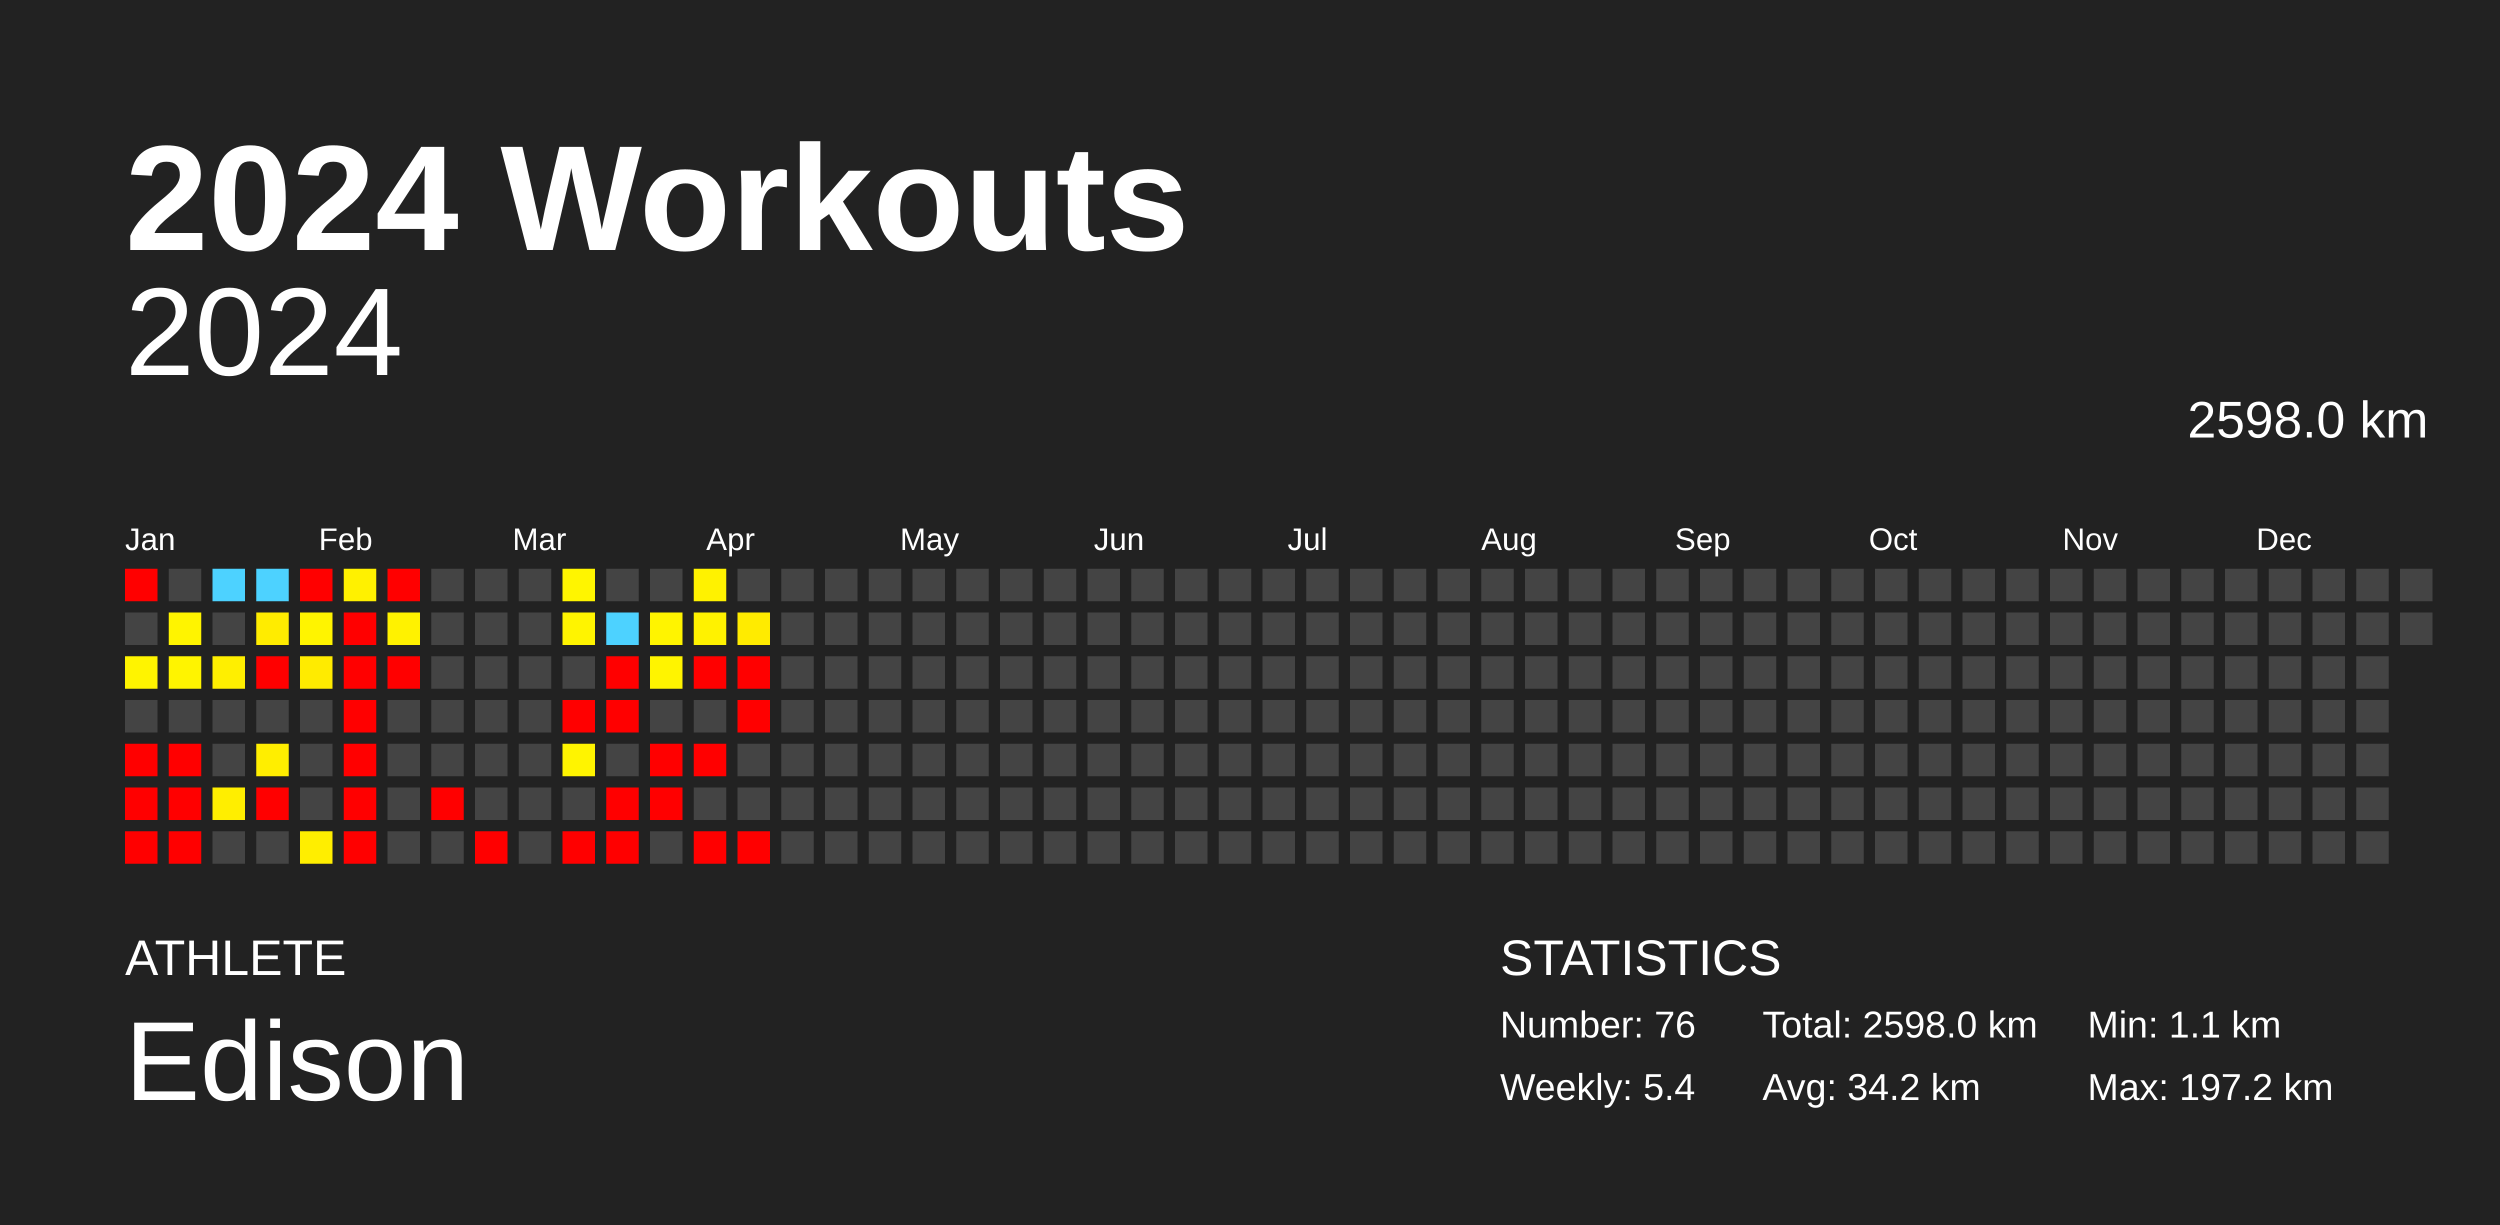
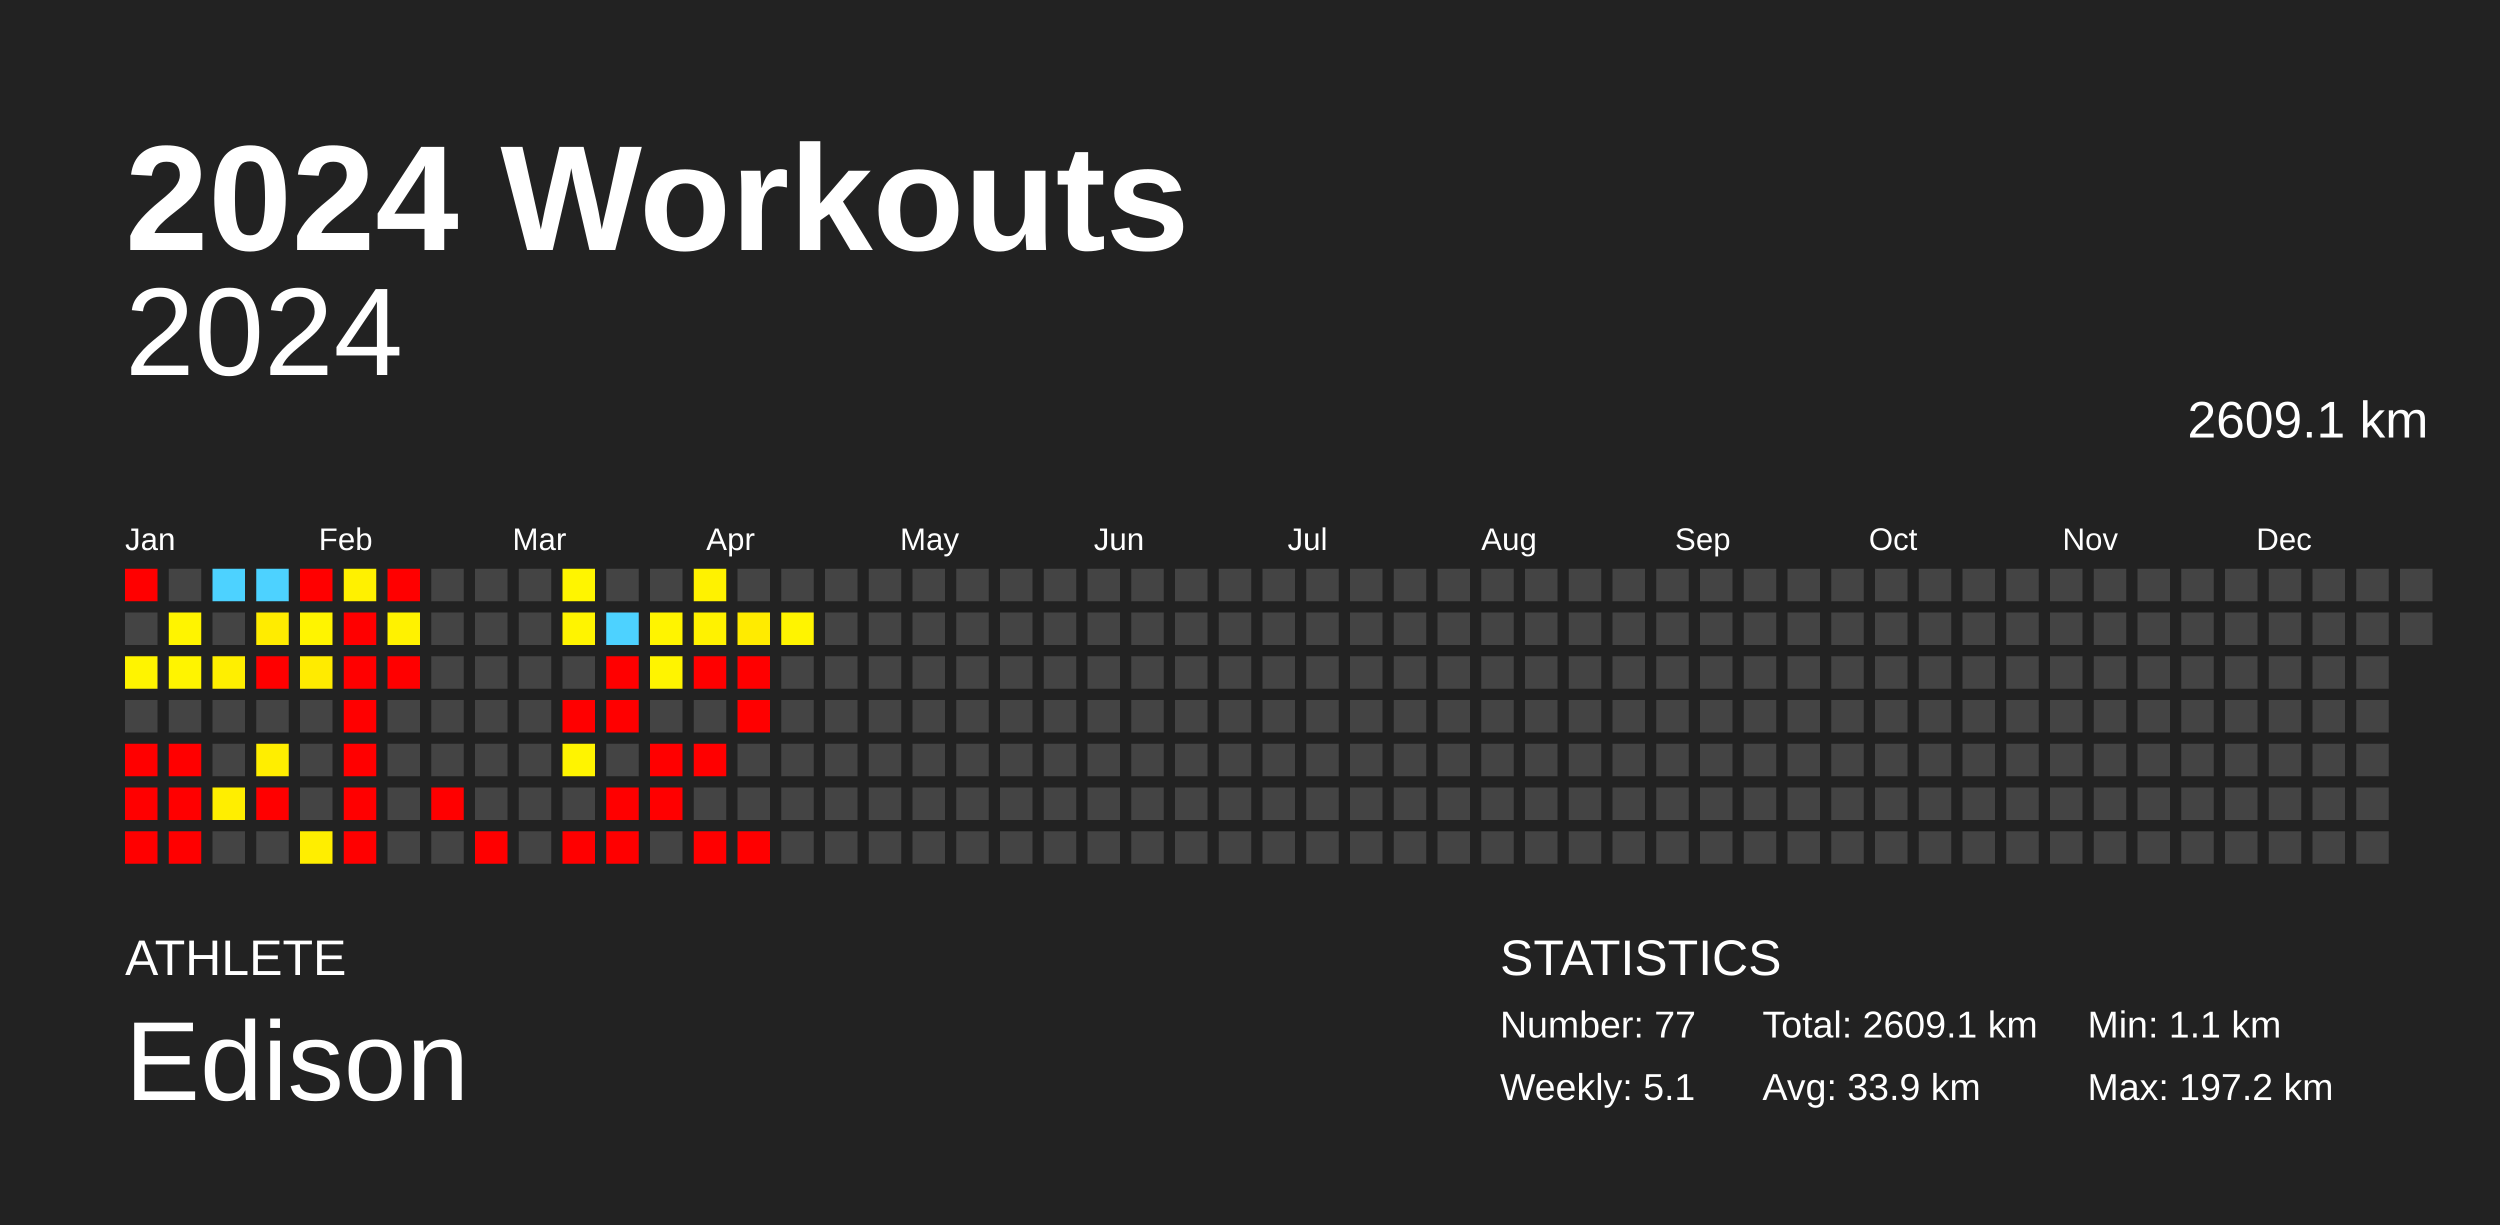
<svg xmlns="http://www.w3.org/2000/svg" baseProfile="full" height="98mm" version="1.1" viewBox="0,0,200,98" width="200mm">
  <defs />
  <rect fill="#222222" height="98" width="200" x="0" y="0" />
  <text fill="#FFFFFF" style="font-size:12px; font-family:Arial; font-weight:bold;" x="10" y="20">2024 Workouts</text>
  <text fill="#FFFFFF" style="font-size:4px; font-family:Arial" x="10" y="78">ATHLETE</text>
  <text fill="#FFFFFF" style="font-size:9px; font-family:Arial" x="10" y="88">Edison</text>
  <text fill="#FFFFFF" style="font-size:4px; font-family:Arial" x="120" y="78">STATISTICS</text>
-   <text fill="#FFFFFF" style="font-size:3px; font-family:Arial" x="120" y="83">Number: 76</text>
-   <text fill="#FFFFFF" style="font-size:3px; font-family:Arial" x="120" y="88">Weekly: 5.4</text>
-   <text fill="#FFFFFF" style="font-size:3px; font-family:Arial" x="141" y="83">Total: 2598.0 km</text>
-   <text fill="#FFFFFF" style="font-size:3px; font-family:Arial" x="141" y="88">Avg: 34.2 km</text>
+   <text fill="#FFFFFF" style="font-size:3px; font-family:Arial" x="120" y="83">Number: 77</text>
+   <text fill="#FFFFFF" style="font-size:3px; font-family:Arial" x="120" y="88">Weekly: 5.1</text>
+   <text fill="#FFFFFF" style="font-size:3px; font-family:Arial" x="141" y="83">Total: 2609.1 km</text>
+   <text fill="#FFFFFF" style="font-size:3px; font-family:Arial" x="141" y="88">Avg: 33.9 km</text>
  <text fill="#FFFFFF" style="font-size:3px; font-family:Arial" x="167" y="83">Min: 1.1 km</text>
  <text fill="#FFFFFF" style="font-size:3px; font-family:Arial" x="167" y="88">Max: 197.2 km</text>
  <text alignment-baseline="hanging" fill="#FFFFFF" style="font-size:10.0px; font-family:Arial;" x="10" y="30">2024</text>
-   <text alignment-baseline="hanging" fill="#FFFFFF" style="font-size:4.125px; font-family:Arial;" x="175" y="35">2598.0 km</text>
+   <text alignment-baseline="hanging" fill="#FFFFFF" style="font-size:4.125px; font-family:Arial;" x="175" y="35">2609.1 km</text>
  <text fill="#FFFFFF" style="font-size:2.5px; font-family:Arial" x="10.0" y="44">Jan</text>
  <text fill="#FFFFFF" style="font-size:2.5px; font-family:Arial" x="25.5" y="44">Feb</text>
  <text fill="#FFFFFF" style="font-size:2.5px; font-family:Arial" x="41.0" y="44">Mar</text>
  <text fill="#FFFFFF" style="font-size:2.5px; font-family:Arial" x="56.5" y="44">Apr</text>
  <text fill="#FFFFFF" style="font-size:2.5px; font-family:Arial" x="72.0" y="44">May</text>
  <text fill="#FFFFFF" style="font-size:2.5px; font-family:Arial" x="87.5" y="44">Jun</text>
  <text fill="#FFFFFF" style="font-size:2.5px; font-family:Arial" x="103.0" y="44">Jul</text>
  <text fill="#FFFFFF" style="font-size:2.5px; font-family:Arial" x="118.5" y="44">Aug</text>
  <text fill="#FFFFFF" style="font-size:2.5px; font-family:Arial" x="134.0" y="44">Sep</text>
  <text fill="#FFFFFF" style="font-size:2.5px; font-family:Arial" x="149.5" y="44">Oct</text>
  <text fill="#FFFFFF" style="font-size:2.5px; font-family:Arial" x="165.0" y="44">Nov</text>
  <text fill="#FFFFFF" style="font-size:2.5px; font-family:Arial" x="180.5" y="44">Dec</text>
  <rect fill="red" height="2.6" width="2.6" x="10.0" y="45.5" />
  <rect fill="#444444" height="2.6" width="2.6" x="10.0" y="49.0" />
  <rect fill="#fff400" height="2.6" width="2.6" x="10.0" y="52.5" />
  <rect fill="#444444" height="2.6" width="2.6" x="10.0" y="56.0" />
  <rect fill="red" height="2.6" width="2.6" x="10.0" y="59.5" />
  <rect fill="red" height="2.6" width="2.6" x="10.0" y="63.0" />
  <rect fill="red" height="2.6" width="2.6" x="10.0" y="66.5" />
  <rect fill="#444444" height="2.6" width="2.6" x="13.5" y="45.5" />
  <rect fill="#fff400" height="2.6" width="2.6" x="13.5" y="49.0" />
  <rect fill="#fff400" height="2.6" width="2.6" x="13.5" y="52.5" />
  <rect fill="#444444" height="2.6" width="2.6" x="13.5" y="56.0" />
  <rect fill="red" height="2.6" width="2.6" x="13.5" y="59.5" />
  <rect fill="red" height="2.6" width="2.6" x="13.5" y="63.0" />
  <rect fill="red" height="2.6" width="2.6" x="13.5" y="66.5" />
  <rect fill="#4dd2ff" height="2.6" width="2.6" x="17.0" y="45.5" />
  <rect fill="#444444" height="2.6" width="2.6" x="17.0" y="49.0" />
  <rect fill="#ffef00" height="2.6" width="2.6" x="17.0" y="52.5" />
  <rect fill="#444444" height="2.6" width="2.6" x="17.0" y="56.0" />
  <rect fill="#444444" height="2.6" width="2.6" x="17.0" y="59.5" />
  <rect fill="#ffee00" height="2.6" width="2.6" x="17.0" y="63.0" />
  <rect fill="#444444" height="2.6" width="2.6" x="17.0" y="66.5" />
  <rect fill="#4dd2ff" height="2.6" width="2.6" x="20.5" y="45.5" />
  <rect fill="#ffec00" height="2.6" width="2.6" x="20.5" y="49.0" />
  <rect fill="red" height="2.6" width="2.6" x="20.5" y="52.5" />
  <rect fill="#444444" height="2.6" width="2.6" x="20.5" y="56.0" />
  <rect fill="#ffee00" height="2.6" width="2.6" x="20.5" y="59.5" />
  <rect fill="red" height="2.6" width="2.6" x="20.5" y="63.0" />
  <rect fill="#444444" height="2.6" width="2.6" x="20.5" y="66.5" />
  <rect fill="red" height="2.6" width="2.6" x="24.0" y="45.5" />
  <rect fill="#fff400" height="2.6" width="2.6" x="24.0" y="49.0" />
  <rect fill="#ffeb00" height="2.6" width="2.6" x="24.0" y="52.5" />
  <rect fill="#444444" height="2.6" width="2.6" x="24.0" y="56.0" />
  <rect fill="#444444" height="2.6" width="2.6" x="24.0" y="59.5" />
  <rect fill="#444444" height="2.6" width="2.6" x="24.0" y="63.0" />
  <rect fill="#ffee00" height="2.6" width="2.6" x="24.0" y="66.5" />
  <rect fill="#fff100" height="2.6" width="2.6" x="27.5" y="45.5" />
  <rect fill="red" height="2.6" width="2.6" x="27.5" y="49.0" />
  <rect fill="red" height="2.6" width="2.6" x="27.5" y="52.5" />
  <rect fill="red" height="2.6" width="2.6" x="27.5" y="56.0" />
  <rect fill="red" height="2.6" width="2.6" x="27.5" y="59.5" />
  <rect fill="red" height="2.6" width="2.6" x="27.5" y="63.0" />
  <rect fill="red" height="2.6" width="2.6" x="27.5" y="66.5" />
  <rect fill="red" height="2.6" width="2.6" x="31.0" y="45.5" />
  <rect fill="#fff200" height="2.6" width="2.6" x="31.0" y="49.0" />
  <rect fill="red" height="2.6" width="2.6" x="31.0" y="52.5" />
  <rect fill="#444444" height="2.6" width="2.6" x="31.0" y="56.0" />
  <rect fill="#444444" height="2.6" width="2.6" x="31.0" y="59.5" />
  <rect fill="#444444" height="2.6" width="2.6" x="31.0" y="63.0" />
  <rect fill="#444444" height="2.6" width="2.6" x="31.0" y="66.5" />
  <rect fill="#444444" height="2.6" width="2.6" x="34.5" y="45.5" />
  <rect fill="#444444" height="2.6" width="2.6" x="34.5" y="49.0" />
  <rect fill="#444444" height="2.6" width="2.6" x="34.5" y="52.5" />
  <rect fill="#444444" height="2.6" width="2.6" x="34.5" y="56.0" />
  <rect fill="#444444" height="2.6" width="2.6" x="34.5" y="59.5" />
  <rect fill="red" height="2.6" width="2.6" x="34.5" y="63.0" />
  <rect fill="#444444" height="2.6" width="2.6" x="34.5" y="66.5" />
  <rect fill="#444444" height="2.6" width="2.6" x="38.0" y="45.5" />
  <rect fill="#444444" height="2.6" width="2.6" x="38.0" y="49.0" />
  <rect fill="#444444" height="2.6" width="2.6" x="38.0" y="52.5" />
  <rect fill="#444444" height="2.6" width="2.6" x="38.0" y="56.0" />
  <rect fill="#444444" height="2.6" width="2.6" x="38.0" y="59.5" />
  <rect fill="#444444" height="2.6" width="2.6" x="38.0" y="63.0" />
  <rect fill="red" height="2.6" width="2.6" x="38.0" y="66.5" />
  <rect fill="#444444" height="2.6" width="2.6" x="41.5" y="45.5" />
  <rect fill="#444444" height="2.6" width="2.6" x="41.5" y="49.0" />
  <rect fill="#444444" height="2.6" width="2.6" x="41.5" y="52.5" />
  <rect fill="#444444" height="2.6" width="2.6" x="41.5" y="56.0" />
  <rect fill="#444444" height="2.6" width="2.6" x="41.5" y="59.5" />
  <rect fill="#444444" height="2.6" width="2.6" x="41.5" y="63.0" />
  <rect fill="#444444" height="2.6" width="2.6" x="41.5" y="66.5" />
  <rect fill="#fff500" height="2.6" width="2.6" x="45.0" y="45.5" />
  <rect fill="#fff400" height="2.6" width="2.6" x="45.0" y="49.0" />
  <rect fill="#444444" height="2.6" width="2.6" x="45.0" y="52.5" />
  <rect fill="red" height="2.6" width="2.6" x="45.0" y="56.0" />
  <rect fill="#fff400" height="2.6" width="2.6" x="45.0" y="59.5" />
  <rect fill="#444444" height="2.6" width="2.6" x="45.0" y="63.0" />
  <rect fill="red" height="2.6" width="2.6" x="45.0" y="66.5" />
  <rect fill="#444444" height="2.6" width="2.6" x="48.5" y="45.5" />
  <rect fill="#4dd2ff" height="2.6" width="2.6" x="48.5" y="49.0" />
  <rect fill="red" height="2.6" width="2.6" x="48.5" y="52.5" />
  <rect fill="red" height="2.6" width="2.6" x="48.5" y="56.0" />
  <rect fill="#444444" height="2.6" width="2.6" x="48.5" y="59.5" />
  <rect fill="red" height="2.6" width="2.6" x="48.5" y="63.0" />
  <rect fill="red" height="2.6" width="2.6" x="48.5" y="66.5" />
  <rect fill="#444444" height="2.6" width="2.6" x="52.0" y="45.5" />
  <rect fill="#fff400" height="2.6" width="2.6" x="52.0" y="49.0" />
  <rect fill="#fff400" height="2.6" width="2.6" x="52.0" y="52.5" />
  <rect fill="#444444" height="2.6" width="2.6" x="52.0" y="56.0" />
  <rect fill="red" height="2.6" width="2.6" x="52.0" y="59.5" />
  <rect fill="red" height="2.6" width="2.6" x="52.0" y="63.0" />
  <rect fill="#444444" height="2.6" width="2.6" x="52.0" y="66.5" />
  <rect fill="#fff200" height="2.6" width="2.6" x="55.5" y="45.5" />
  <rect fill="#fff200" height="2.6" width="2.6" x="55.5" y="49.0" />
  <rect fill="red" height="2.6" width="2.6" x="55.5" y="52.5" />
  <rect fill="#444444" height="2.6" width="2.6" x="55.5" y="56.0" />
  <rect fill="red" height="2.6" width="2.6" x="55.5" y="59.5" />
  <rect fill="#444444" height="2.6" width="2.6" x="55.5" y="63.0" />
  <rect fill="red" height="2.6" width="2.6" x="55.5" y="66.5" />
  <rect fill="#444444" height="2.6" width="2.6" x="59.0" y="45.5" />
  <rect fill="#ffeb00" height="2.6" width="2.6" x="59.0" y="49.0" />
  <rect fill="red" height="2.6" width="2.6" x="59.0" y="52.5" />
  <rect fill="red" height="2.6" width="2.6" x="59.0" y="56.0" />
  <rect fill="#444444" height="2.6" width="2.6" x="59.0" y="59.5" />
  <rect fill="#444444" height="2.6" width="2.6" x="59.0" y="63.0" />
  <rect fill="red" height="2.6" width="2.6" x="59.0" y="66.5" />
  <rect fill="#444444" height="2.6" width="2.6" x="62.5" y="45.5" />
-   <rect fill="#444444" height="2.6" width="2.6" x="62.5" y="49.0" />
+   <rect fill="#fff400" height="2.6" width="2.6" x="62.5" y="49.0" />
  <rect fill="#444444" height="2.6" width="2.6" x="62.5" y="52.5" />
  <rect fill="#444444" height="2.6" width="2.6" x="62.5" y="56.0" />
  <rect fill="#444444" height="2.6" width="2.6" x="62.5" y="59.5" />
  <rect fill="#444444" height="2.6" width="2.6" x="62.5" y="63.0" />
  <rect fill="#444444" height="2.6" width="2.6" x="62.5" y="66.5" />
  <rect fill="#444444" height="2.6" width="2.6" x="66.0" y="45.5" />
  <rect fill="#444444" height="2.6" width="2.6" x="66.0" y="49.0" />
  <rect fill="#444444" height="2.6" width="2.6" x="66.0" y="52.5" />
  <rect fill="#444444" height="2.6" width="2.6" x="66.0" y="56.0" />
  <rect fill="#444444" height="2.6" width="2.6" x="66.0" y="59.5" />
  <rect fill="#444444" height="2.6" width="2.6" x="66.0" y="63.0" />
  <rect fill="#444444" height="2.6" width="2.6" x="66.0" y="66.5" />
  <rect fill="#444444" height="2.6" width="2.6" x="69.5" y="45.5" />
  <rect fill="#444444" height="2.6" width="2.6" x="69.5" y="49.0" />
  <rect fill="#444444" height="2.6" width="2.6" x="69.5" y="52.5" />
  <rect fill="#444444" height="2.6" width="2.6" x="69.5" y="56.0" />
  <rect fill="#444444" height="2.6" width="2.6" x="69.5" y="59.5" />
  <rect fill="#444444" height="2.6" width="2.6" x="69.5" y="63.0" />
  <rect fill="#444444" height="2.6" width="2.6" x="69.5" y="66.5" />
  <rect fill="#444444" height="2.6" width="2.6" x="73.0" y="45.5" />
  <rect fill="#444444" height="2.6" width="2.6" x="73.0" y="49.0" />
  <rect fill="#444444" height="2.6" width="2.6" x="73.0" y="52.5" />
  <rect fill="#444444" height="2.6" width="2.6" x="73.0" y="56.0" />
  <rect fill="#444444" height="2.6" width="2.6" x="73.0" y="59.5" />
  <rect fill="#444444" height="2.6" width="2.6" x="73.0" y="63.0" />
  <rect fill="#444444" height="2.6" width="2.6" x="73.0" y="66.5" />
  <rect fill="#444444" height="2.6" width="2.6" x="76.5" y="45.5" />
  <rect fill="#444444" height="2.6" width="2.6" x="76.5" y="49.0" />
  <rect fill="#444444" height="2.6" width="2.6" x="76.5" y="52.5" />
  <rect fill="#444444" height="2.6" width="2.6" x="76.5" y="56.0" />
  <rect fill="#444444" height="2.6" width="2.6" x="76.5" y="59.5" />
  <rect fill="#444444" height="2.6" width="2.6" x="76.5" y="63.0" />
  <rect fill="#444444" height="2.6" width="2.6" x="76.5" y="66.5" />
  <rect fill="#444444" height="2.6" width="2.6" x="80.0" y="45.5" />
  <rect fill="#444444" height="2.6" width="2.6" x="80.0" y="49.0" />
  <rect fill="#444444" height="2.6" width="2.6" x="80.0" y="52.5" />
  <rect fill="#444444" height="2.6" width="2.6" x="80.0" y="56.0" />
  <rect fill="#444444" height="2.6" width="2.6" x="80.0" y="59.5" />
  <rect fill="#444444" height="2.6" width="2.6" x="80.0" y="63.0" />
  <rect fill="#444444" height="2.6" width="2.6" x="80.0" y="66.5" />
  <rect fill="#444444" height="2.6" width="2.6" x="83.5" y="45.5" />
  <rect fill="#444444" height="2.6" width="2.6" x="83.5" y="49.0" />
  <rect fill="#444444" height="2.6" width="2.6" x="83.5" y="52.5" />
  <rect fill="#444444" height="2.6" width="2.6" x="83.5" y="56.0" />
  <rect fill="#444444" height="2.6" width="2.6" x="83.5" y="59.5" />
  <rect fill="#444444" height="2.6" width="2.6" x="83.5" y="63.0" />
  <rect fill="#444444" height="2.6" width="2.6" x="83.5" y="66.5" />
  <rect fill="#444444" height="2.6" width="2.6" x="87.0" y="45.5" />
  <rect fill="#444444" height="2.6" width="2.6" x="87.0" y="49.0" />
  <rect fill="#444444" height="2.6" width="2.6" x="87.0" y="52.5" />
  <rect fill="#444444" height="2.6" width="2.6" x="87.0" y="56.0" />
  <rect fill="#444444" height="2.6" width="2.6" x="87.0" y="59.5" />
  <rect fill="#444444" height="2.6" width="2.6" x="87.0" y="63.0" />
  <rect fill="#444444" height="2.6" width="2.6" x="87.0" y="66.5" />
  <rect fill="#444444" height="2.6" width="2.6" x="90.5" y="45.5" />
  <rect fill="#444444" height="2.6" width="2.6" x="90.5" y="49.0" />
  <rect fill="#444444" height="2.6" width="2.6" x="90.5" y="52.5" />
  <rect fill="#444444" height="2.6" width="2.6" x="90.5" y="56.0" />
  <rect fill="#444444" height="2.6" width="2.6" x="90.5" y="59.5" />
  <rect fill="#444444" height="2.6" width="2.6" x="90.5" y="63.0" />
  <rect fill="#444444" height="2.6" width="2.6" x="90.5" y="66.5" />
  <rect fill="#444444" height="2.6" width="2.6" x="94.0" y="45.5" />
  <rect fill="#444444" height="2.6" width="2.6" x="94.0" y="49.0" />
  <rect fill="#444444" height="2.6" width="2.6" x="94.0" y="52.5" />
  <rect fill="#444444" height="2.6" width="2.6" x="94.0" y="56.0" />
  <rect fill="#444444" height="2.6" width="2.6" x="94.0" y="59.5" />
  <rect fill="#444444" height="2.6" width="2.6" x="94.0" y="63.0" />
  <rect fill="#444444" height="2.6" width="2.6" x="94.0" y="66.5" />
  <rect fill="#444444" height="2.6" width="2.6" x="97.5" y="45.5" />
  <rect fill="#444444" height="2.6" width="2.6" x="97.5" y="49.0" />
  <rect fill="#444444" height="2.6" width="2.6" x="97.5" y="52.5" />
  <rect fill="#444444" height="2.6" width="2.6" x="97.5" y="56.0" />
  <rect fill="#444444" height="2.6" width="2.6" x="97.5" y="59.5" />
  <rect fill="#444444" height="2.6" width="2.6" x="97.5" y="63.0" />
  <rect fill="#444444" height="2.6" width="2.6" x="97.5" y="66.5" />
  <rect fill="#444444" height="2.6" width="2.6" x="101.0" y="45.5" />
  <rect fill="#444444" height="2.6" width="2.6" x="101.0" y="49.0" />
  <rect fill="#444444" height="2.6" width="2.6" x="101.0" y="52.5" />
  <rect fill="#444444" height="2.6" width="2.6" x="101.0" y="56.0" />
  <rect fill="#444444" height="2.6" width="2.6" x="101.0" y="59.5" />
  <rect fill="#444444" height="2.6" width="2.6" x="101.0" y="63.0" />
  <rect fill="#444444" height="2.6" width="2.6" x="101.0" y="66.5" />
  <rect fill="#444444" height="2.6" width="2.6" x="104.5" y="45.5" />
  <rect fill="#444444" height="2.6" width="2.6" x="104.5" y="49.0" />
  <rect fill="#444444" height="2.6" width="2.6" x="104.5" y="52.5" />
  <rect fill="#444444" height="2.6" width="2.6" x="104.5" y="56.0" />
  <rect fill="#444444" height="2.6" width="2.6" x="104.5" y="59.5" />
  <rect fill="#444444" height="2.6" width="2.6" x="104.5" y="63.0" />
  <rect fill="#444444" height="2.6" width="2.6" x="104.5" y="66.5" />
  <rect fill="#444444" height="2.6" width="2.6" x="108.0" y="45.5" />
  <rect fill="#444444" height="2.6" width="2.6" x="108.0" y="49.0" />
  <rect fill="#444444" height="2.6" width="2.6" x="108.0" y="52.5" />
  <rect fill="#444444" height="2.6" width="2.6" x="108.0" y="56.0" />
  <rect fill="#444444" height="2.6" width="2.6" x="108.0" y="59.5" />
  <rect fill="#444444" height="2.6" width="2.6" x="108.0" y="63.0" />
  <rect fill="#444444" height="2.6" width="2.6" x="108.0" y="66.5" />
  <rect fill="#444444" height="2.6" width="2.6" x="111.5" y="45.5" />
  <rect fill="#444444" height="2.6" width="2.6" x="111.5" y="49.0" />
  <rect fill="#444444" height="2.6" width="2.6" x="111.5" y="52.5" />
  <rect fill="#444444" height="2.6" width="2.6" x="111.5" y="56.0" />
  <rect fill="#444444" height="2.6" width="2.6" x="111.5" y="59.5" />
  <rect fill="#444444" height="2.6" width="2.6" x="111.5" y="63.0" />
  <rect fill="#444444" height="2.6" width="2.6" x="111.5" y="66.5" />
  <rect fill="#444444" height="2.6" width="2.6" x="115.0" y="45.5" />
  <rect fill="#444444" height="2.6" width="2.6" x="115.0" y="49.0" />
  <rect fill="#444444" height="2.6" width="2.6" x="115.0" y="52.5" />
  <rect fill="#444444" height="2.6" width="2.6" x="115.0" y="56.0" />
  <rect fill="#444444" height="2.6" width="2.6" x="115.0" y="59.5" />
  <rect fill="#444444" height="2.6" width="2.6" x="115.0" y="63.0" />
  <rect fill="#444444" height="2.6" width="2.6" x="115.0" y="66.5" />
  <rect fill="#444444" height="2.6" width="2.6" x="118.5" y="45.5" />
  <rect fill="#444444" height="2.6" width="2.6" x="118.5" y="49.0" />
  <rect fill="#444444" height="2.6" width="2.6" x="118.5" y="52.5" />
  <rect fill="#444444" height="2.6" width="2.6" x="118.5" y="56.0" />
  <rect fill="#444444" height="2.6" width="2.6" x="118.5" y="59.5" />
  <rect fill="#444444" height="2.6" width="2.6" x="118.5" y="63.0" />
  <rect fill="#444444" height="2.6" width="2.6" x="118.5" y="66.5" />
  <rect fill="#444444" height="2.6" width="2.6" x="122.0" y="45.5" />
  <rect fill="#444444" height="2.6" width="2.6" x="122.0" y="49.0" />
  <rect fill="#444444" height="2.6" width="2.6" x="122.0" y="52.5" />
  <rect fill="#444444" height="2.6" width="2.6" x="122.0" y="56.0" />
  <rect fill="#444444" height="2.6" width="2.6" x="122.0" y="59.5" />
  <rect fill="#444444" height="2.6" width="2.6" x="122.0" y="63.0" />
  <rect fill="#444444" height="2.6" width="2.6" x="122.0" y="66.5" />
  <rect fill="#444444" height="2.6" width="2.6" x="125.5" y="45.5" />
  <rect fill="#444444" height="2.6" width="2.6" x="125.5" y="49.0" />
  <rect fill="#444444" height="2.6" width="2.6" x="125.5" y="52.5" />
  <rect fill="#444444" height="2.6" width="2.6" x="125.5" y="56.0" />
  <rect fill="#444444" height="2.6" width="2.6" x="125.5" y="59.5" />
  <rect fill="#444444" height="2.6" width="2.6" x="125.5" y="63.0" />
  <rect fill="#444444" height="2.6" width="2.6" x="125.5" y="66.5" />
  <rect fill="#444444" height="2.6" width="2.6" x="129.0" y="45.5" />
  <rect fill="#444444" height="2.6" width="2.6" x="129.0" y="49.0" />
  <rect fill="#444444" height="2.6" width="2.6" x="129.0" y="52.5" />
  <rect fill="#444444" height="2.6" width="2.6" x="129.0" y="56.0" />
  <rect fill="#444444" height="2.6" width="2.6" x="129.0" y="59.5" />
  <rect fill="#444444" height="2.6" width="2.6" x="129.0" y="63.0" />
  <rect fill="#444444" height="2.6" width="2.6" x="129.0" y="66.5" />
  <rect fill="#444444" height="2.6" width="2.6" x="132.5" y="45.5" />
  <rect fill="#444444" height="2.6" width="2.6" x="132.5" y="49.0" />
  <rect fill="#444444" height="2.6" width="2.6" x="132.5" y="52.5" />
  <rect fill="#444444" height="2.6" width="2.6" x="132.5" y="56.0" />
  <rect fill="#444444" height="2.6" width="2.6" x="132.5" y="59.5" />
  <rect fill="#444444" height="2.6" width="2.6" x="132.5" y="63.0" />
  <rect fill="#444444" height="2.6" width="2.6" x="132.5" y="66.5" />
  <rect fill="#444444" height="2.6" width="2.6" x="136.0" y="45.5" />
  <rect fill="#444444" height="2.6" width="2.6" x="136.0" y="49.0" />
  <rect fill="#444444" height="2.6" width="2.6" x="136.0" y="52.5" />
  <rect fill="#444444" height="2.6" width="2.6" x="136.0" y="56.0" />
  <rect fill="#444444" height="2.6" width="2.6" x="136.0" y="59.5" />
  <rect fill="#444444" height="2.6" width="2.6" x="136.0" y="63.0" />
  <rect fill="#444444" height="2.6" width="2.6" x="136.0" y="66.5" />
  <rect fill="#444444" height="2.6" width="2.6" x="139.5" y="45.5" />
  <rect fill="#444444" height="2.6" width="2.6" x="139.5" y="49.0" />
  <rect fill="#444444" height="2.6" width="2.6" x="139.5" y="52.5" />
  <rect fill="#444444" height="2.6" width="2.6" x="139.5" y="56.0" />
  <rect fill="#444444" height="2.6" width="2.6" x="139.5" y="59.5" />
  <rect fill="#444444" height="2.6" width="2.6" x="139.5" y="63.0" />
  <rect fill="#444444" height="2.6" width="2.6" x="139.5" y="66.5" />
  <rect fill="#444444" height="2.6" width="2.6" x="143.0" y="45.5" />
  <rect fill="#444444" height="2.6" width="2.6" x="143.0" y="49.0" />
  <rect fill="#444444" height="2.6" width="2.6" x="143.0" y="52.5" />
  <rect fill="#444444" height="2.6" width="2.6" x="143.0" y="56.0" />
  <rect fill="#444444" height="2.6" width="2.6" x="143.0" y="59.5" />
  <rect fill="#444444" height="2.6" width="2.6" x="143.0" y="63.0" />
  <rect fill="#444444" height="2.6" width="2.6" x="143.0" y="66.5" />
  <rect fill="#444444" height="2.6" width="2.6" x="146.5" y="45.5" />
  <rect fill="#444444" height="2.6" width="2.6" x="146.5" y="49.0" />
  <rect fill="#444444" height="2.6" width="2.6" x="146.5" y="52.5" />
  <rect fill="#444444" height="2.6" width="2.6" x="146.5" y="56.0" />
  <rect fill="#444444" height="2.6" width="2.6" x="146.5" y="59.5" />
  <rect fill="#444444" height="2.6" width="2.6" x="146.5" y="63.0" />
  <rect fill="#444444" height="2.6" width="2.6" x="146.5" y="66.5" />
  <rect fill="#444444" height="2.6" width="2.6" x="150.0" y="45.5" />
  <rect fill="#444444" height="2.6" width="2.6" x="150.0" y="49.0" />
  <rect fill="#444444" height="2.6" width="2.6" x="150.0" y="52.5" />
  <rect fill="#444444" height="2.6" width="2.6" x="150.0" y="56.0" />
  <rect fill="#444444" height="2.6" width="2.6" x="150.0" y="59.5" />
  <rect fill="#444444" height="2.6" width="2.6" x="150.0" y="63.0" />
  <rect fill="#444444" height="2.6" width="2.6" x="150.0" y="66.5" />
  <rect fill="#444444" height="2.6" width="2.6" x="153.5" y="45.5" />
  <rect fill="#444444" height="2.6" width="2.6" x="153.5" y="49.0" />
  <rect fill="#444444" height="2.6" width="2.6" x="153.5" y="52.5" />
  <rect fill="#444444" height="2.6" width="2.6" x="153.5" y="56.0" />
  <rect fill="#444444" height="2.6" width="2.6" x="153.5" y="59.5" />
  <rect fill="#444444" height="2.6" width="2.6" x="153.5" y="63.0" />
  <rect fill="#444444" height="2.6" width="2.6" x="153.5" y="66.5" />
  <rect fill="#444444" height="2.6" width="2.6" x="157.0" y="45.5" />
  <rect fill="#444444" height="2.6" width="2.6" x="157.0" y="49.0" />
  <rect fill="#444444" height="2.6" width="2.6" x="157.0" y="52.5" />
  <rect fill="#444444" height="2.6" width="2.6" x="157.0" y="56.0" />
  <rect fill="#444444" height="2.6" width="2.6" x="157.0" y="59.5" />
  <rect fill="#444444" height="2.6" width="2.6" x="157.0" y="63.0" />
  <rect fill="#444444" height="2.6" width="2.6" x="157.0" y="66.5" />
  <rect fill="#444444" height="2.6" width="2.6" x="160.5" y="45.5" />
  <rect fill="#444444" height="2.6" width="2.6" x="160.5" y="49.0" />
  <rect fill="#444444" height="2.6" width="2.6" x="160.5" y="52.5" />
  <rect fill="#444444" height="2.6" width="2.6" x="160.5" y="56.0" />
  <rect fill="#444444" height="2.6" width="2.6" x="160.5" y="59.5" />
  <rect fill="#444444" height="2.6" width="2.6" x="160.5" y="63.0" />
  <rect fill="#444444" height="2.6" width="2.6" x="160.5" y="66.5" />
  <rect fill="#444444" height="2.6" width="2.6" x="164.0" y="45.5" />
  <rect fill="#444444" height="2.6" width="2.6" x="164.0" y="49.0" />
  <rect fill="#444444" height="2.6" width="2.6" x="164.0" y="52.5" />
  <rect fill="#444444" height="2.6" width="2.6" x="164.0" y="56.0" />
  <rect fill="#444444" height="2.6" width="2.6" x="164.0" y="59.5" />
  <rect fill="#444444" height="2.6" width="2.6" x="164.0" y="63.0" />
  <rect fill="#444444" height="2.6" width="2.6" x="164.0" y="66.5" />
  <rect fill="#444444" height="2.6" width="2.6" x="167.5" y="45.5" />
  <rect fill="#444444" height="2.6" width="2.6" x="167.5" y="49.0" />
  <rect fill="#444444" height="2.6" width="2.6" x="167.5" y="52.5" />
  <rect fill="#444444" height="2.6" width="2.6" x="167.5" y="56.0" />
  <rect fill="#444444" height="2.6" width="2.6" x="167.5" y="59.5" />
  <rect fill="#444444" height="2.6" width="2.6" x="167.5" y="63.0" />
  <rect fill="#444444" height="2.6" width="2.6" x="167.5" y="66.5" />
  <rect fill="#444444" height="2.6" width="2.6" x="171.0" y="45.5" />
  <rect fill="#444444" height="2.6" width="2.6" x="171.0" y="49.0" />
  <rect fill="#444444" height="2.6" width="2.6" x="171.0" y="52.5" />
  <rect fill="#444444" height="2.6" width="2.6" x="171.0" y="56.0" />
  <rect fill="#444444" height="2.6" width="2.6" x="171.0" y="59.5" />
  <rect fill="#444444" height="2.6" width="2.6" x="171.0" y="63.0" />
  <rect fill="#444444" height="2.6" width="2.6" x="171.0" y="66.5" />
  <rect fill="#444444" height="2.6" width="2.6" x="174.5" y="45.5" />
  <rect fill="#444444" height="2.6" width="2.6" x="174.5" y="49.0" />
  <rect fill="#444444" height="2.6" width="2.6" x="174.5" y="52.5" />
  <rect fill="#444444" height="2.6" width="2.6" x="174.5" y="56.0" />
  <rect fill="#444444" height="2.6" width="2.6" x="174.5" y="59.5" />
  <rect fill="#444444" height="2.6" width="2.6" x="174.5" y="63.0" />
  <rect fill="#444444" height="2.6" width="2.6" x="174.5" y="66.5" />
  <rect fill="#444444" height="2.6" width="2.6" x="178.0" y="45.5" />
  <rect fill="#444444" height="2.6" width="2.6" x="178.0" y="49.0" />
  <rect fill="#444444" height="2.6" width="2.6" x="178.0" y="52.5" />
  <rect fill="#444444" height="2.6" width="2.6" x="178.0" y="56.0" />
  <rect fill="#444444" height="2.6" width="2.6" x="178.0" y="59.5" />
  <rect fill="#444444" height="2.6" width="2.6" x="178.0" y="63.0" />
  <rect fill="#444444" height="2.6" width="2.6" x="178.0" y="66.5" />
  <rect fill="#444444" height="2.6" width="2.6" x="181.5" y="45.5" />
  <rect fill="#444444" height="2.6" width="2.6" x="181.5" y="49.0" />
  <rect fill="#444444" height="2.6" width="2.6" x="181.5" y="52.5" />
  <rect fill="#444444" height="2.6" width="2.6" x="181.5" y="56.0" />
  <rect fill="#444444" height="2.6" width="2.6" x="181.5" y="59.5" />
  <rect fill="#444444" height="2.6" width="2.6" x="181.5" y="63.0" />
  <rect fill="#444444" height="2.6" width="2.6" x="181.5" y="66.5" />
  <rect fill="#444444" height="2.6" width="2.6" x="185.0" y="45.5" />
  <rect fill="#444444" height="2.6" width="2.6" x="185.0" y="49.0" />
  <rect fill="#444444" height="2.6" width="2.6" x="185.0" y="52.5" />
  <rect fill="#444444" height="2.6" width="2.6" x="185.0" y="56.0" />
  <rect fill="#444444" height="2.6" width="2.6" x="185.0" y="59.5" />
  <rect fill="#444444" height="2.6" width="2.6" x="185.0" y="63.0" />
  <rect fill="#444444" height="2.6" width="2.6" x="185.0" y="66.5" />
  <rect fill="#444444" height="2.6" width="2.6" x="188.5" y="45.5" />
  <rect fill="#444444" height="2.6" width="2.6" x="188.5" y="49.0" />
  <rect fill="#444444" height="2.6" width="2.6" x="188.5" y="52.5" />
  <rect fill="#444444" height="2.6" width="2.6" x="188.5" y="56.0" />
  <rect fill="#444444" height="2.6" width="2.6" x="188.5" y="59.5" />
  <rect fill="#444444" height="2.6" width="2.6" x="188.5" y="63.0" />
  <rect fill="#444444" height="2.6" width="2.6" x="188.5" y="66.5" />
  <rect fill="#444444" height="2.6" width="2.6" x="192.0" y="45.5" />
  <rect fill="#444444" height="2.6" width="2.6" x="192.0" y="49.0" />
</svg>
